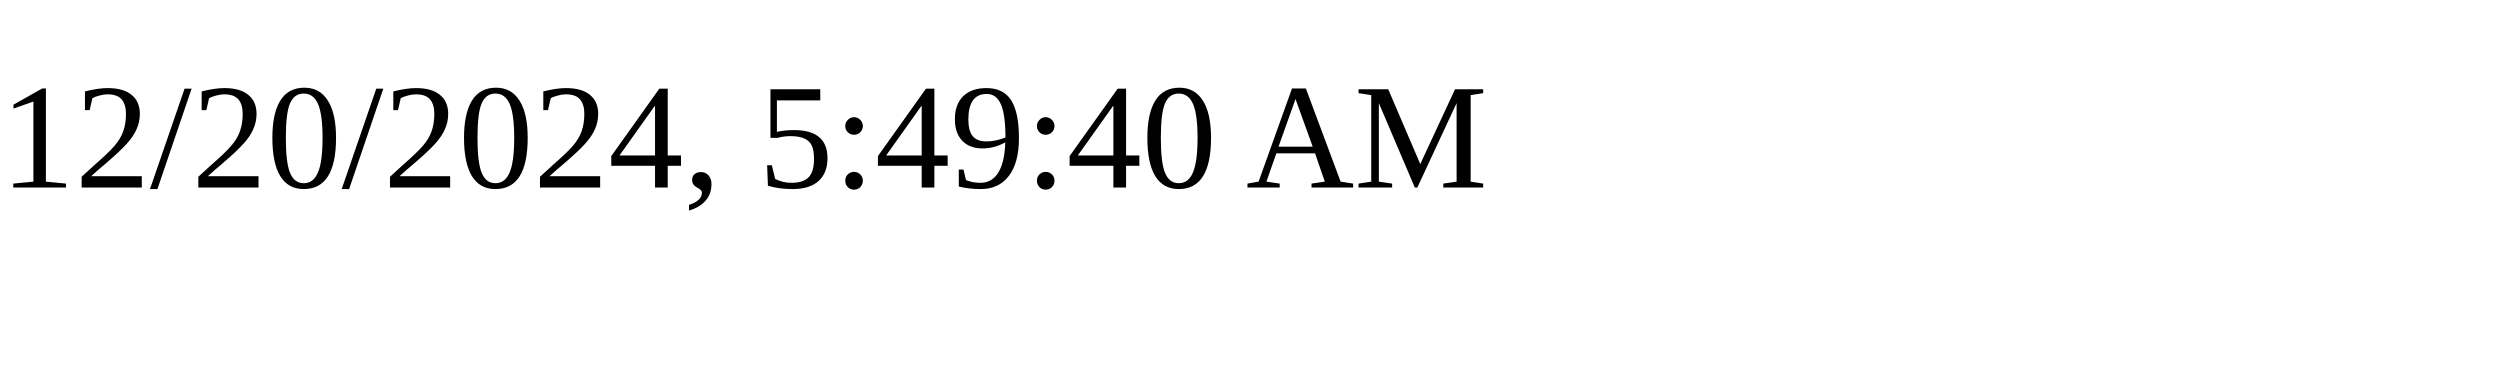
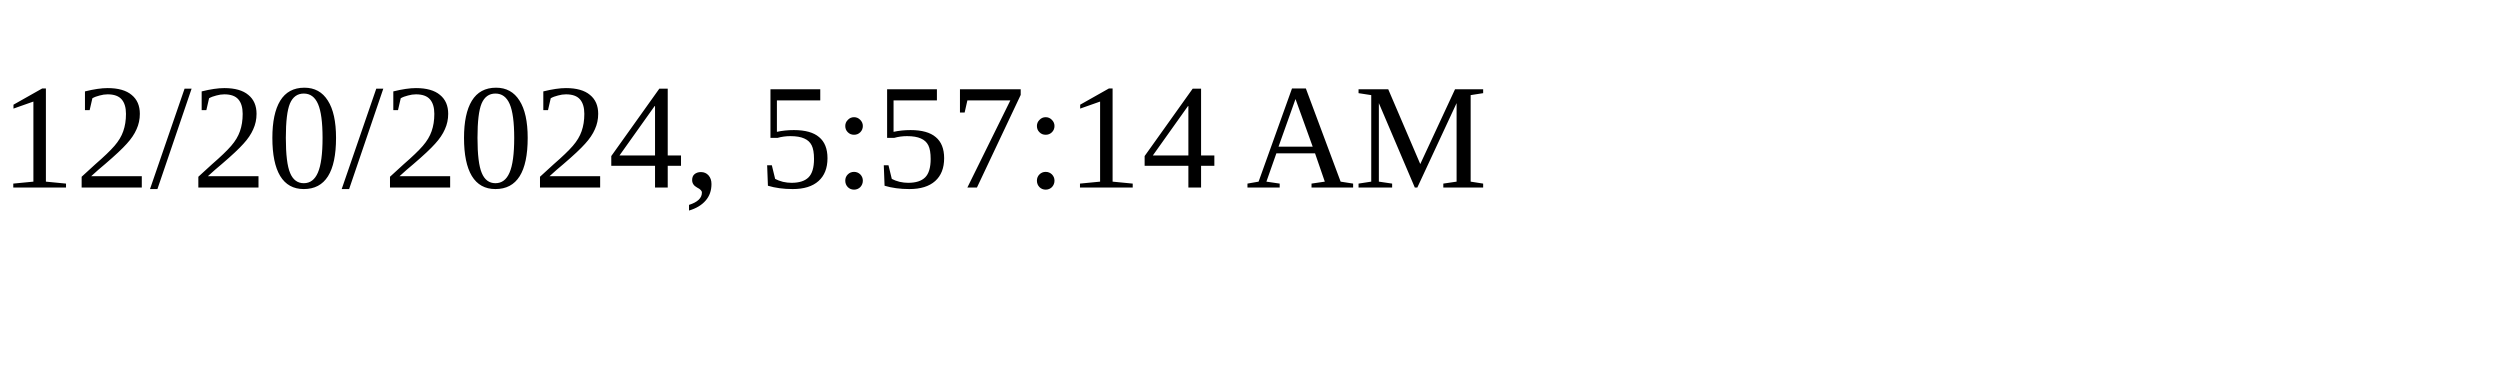
<svg xmlns="http://www.w3.org/2000/svg" height="30" width="200">
-   <text x="0" y="15">12/20/2024, 5:49:40 AM</text>
+   <text x="0" y="15">12/20/2024, 5:57:14 AM</text>
</svg>
